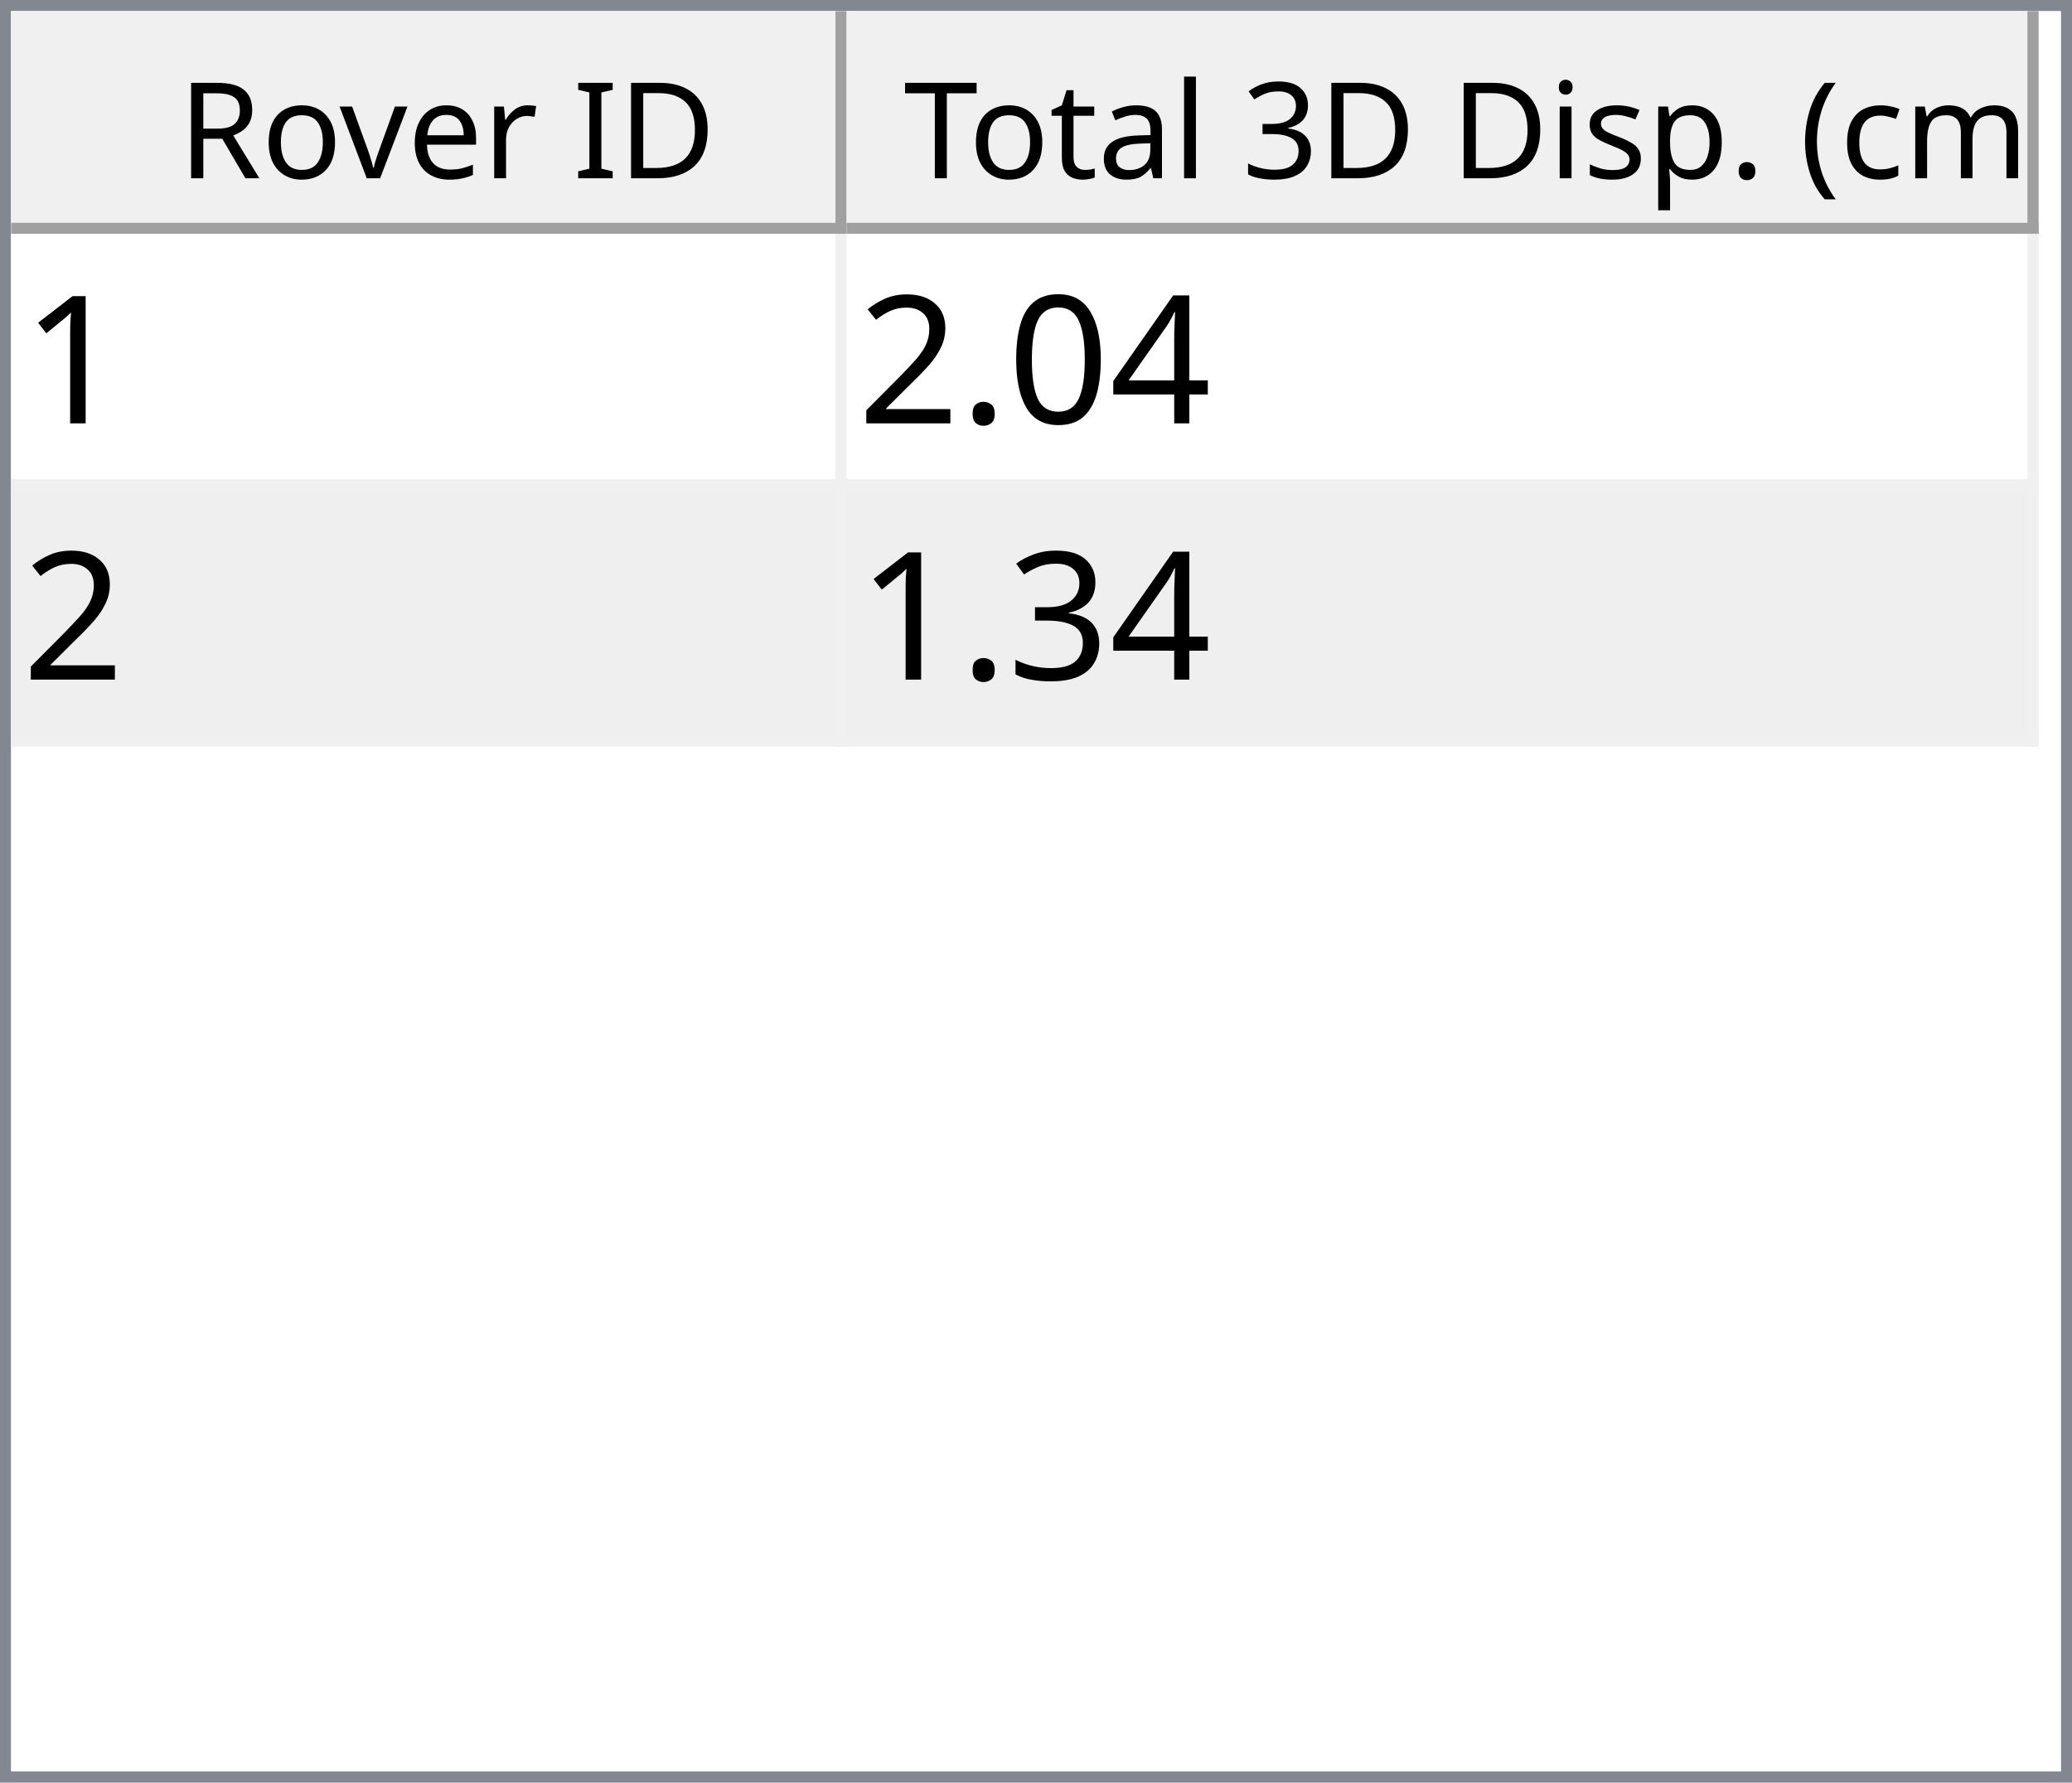
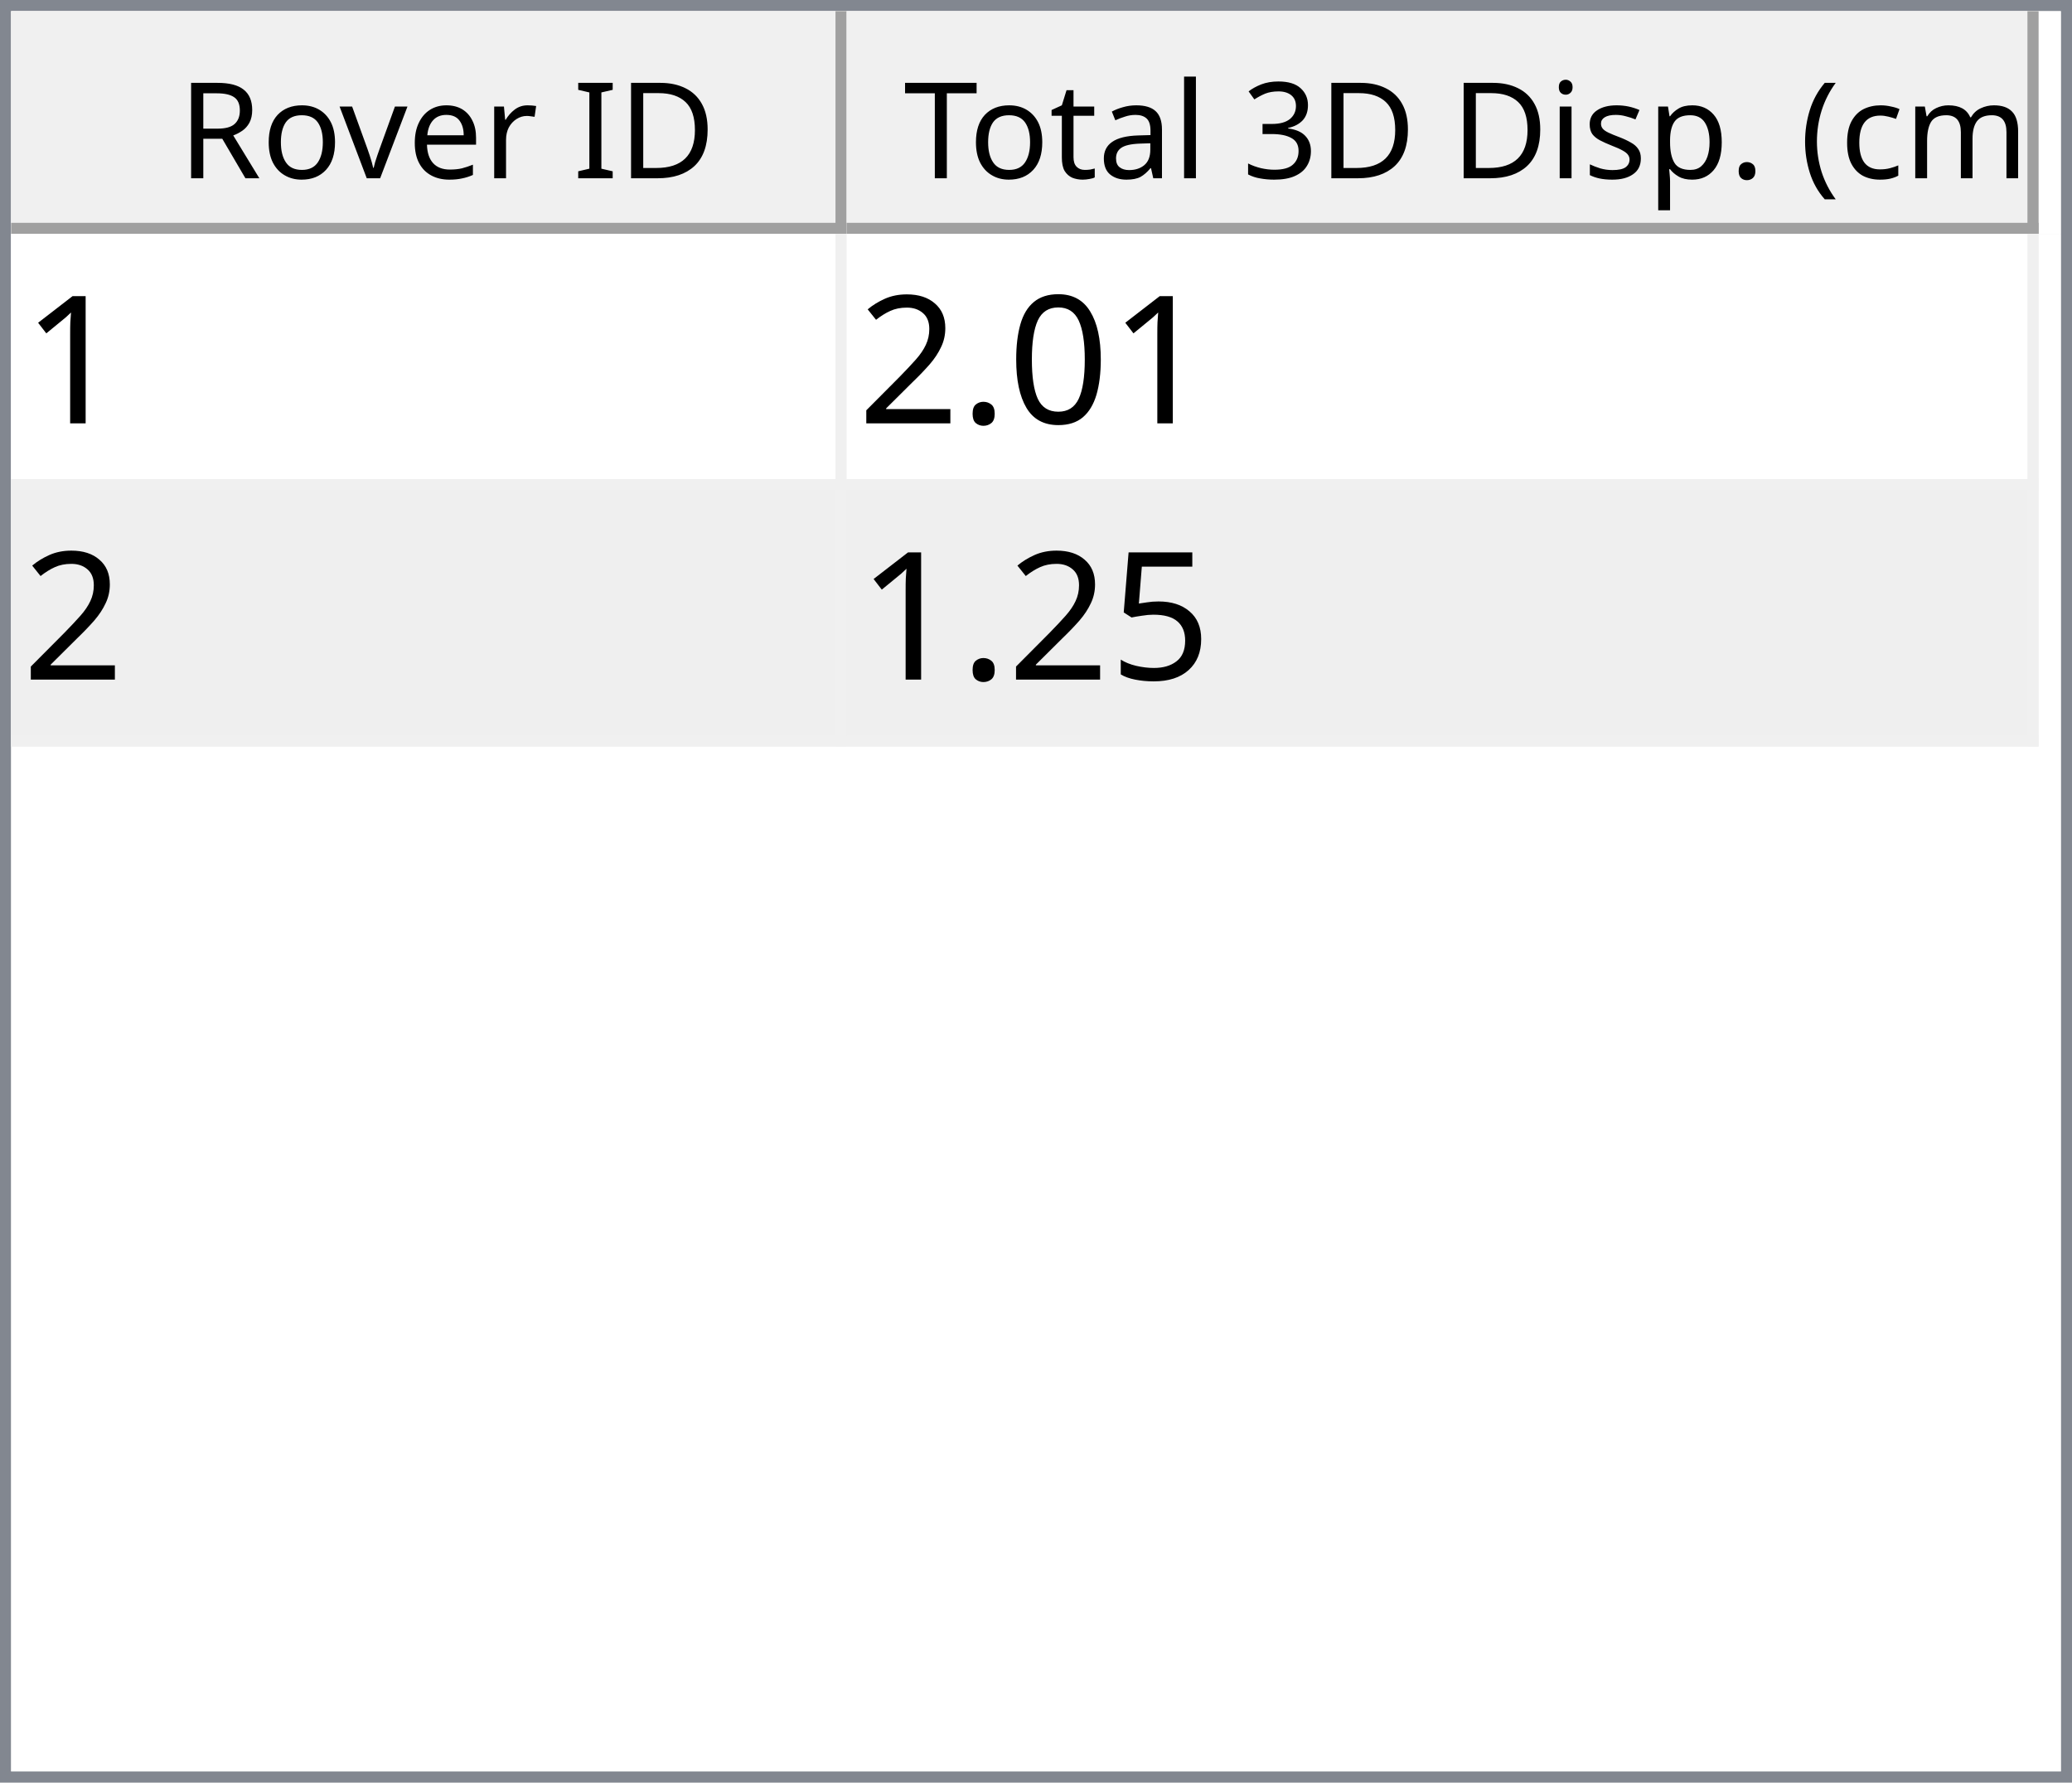
<svg xmlns="http://www.w3.org/2000/svg" style="fill-opacity:1; color-rendering:auto; color-interpolation:auto; text-rendering:auto; stroke:black; stroke-linecap:square; stroke-miterlimit:10; shape-rendering:auto; stroke-opacity:1; fill:black; stroke-dasharray:none; font-weight:normal; stroke-width:1; font-family:'Dialog'; font-style:normal; stroke-linejoin:miter; font-size:12px; stroke-dashoffset:0; image-rendering:auto;" width="186" height="160">
  <defs id="genericDefs" />
  <g>
    <defs id="defs1">
      <clipPath clipPathUnits="userSpaceOnUse" id="clipPath1">
        <path d="M0 0 L186 0 L186 160 L0 160 L0 0 Z" />
      </clipPath>
      <clipPath clipPathUnits="userSpaceOnUse" id="clipPath2">
        <path d="M0 0 L0 160 L186 160 L186 0 Z" />
      </clipPath>
      <clipPath clipPathUnits="userSpaceOnUse" id="clipPath3">
        <path d="M0 0 L0 20 L184 20 L184 0 Z" />
      </clipPath>
      <clipPath clipPathUnits="userSpaceOnUse" id="clipPath4">
        <path d="M0 0 L0 20 L75 20 L75 0 Z" />
      </clipPath>
      <clipPath clipPathUnits="userSpaceOnUse" id="clipPath5">
        <path d="M1 1 L1 19 L74 19 L74 1 Z" />
      </clipPath>
      <clipPath clipPathUnits="userSpaceOnUse" id="clipPath6">
        <path d="M0 0 L0 18 L73 18 L73 0 Z" />
      </clipPath>
      <clipPath clipPathUnits="userSpaceOnUse" id="clipPath7">
        <path d="M-0.5 -0.5 L-0.5 19.5 L74.5 19.5 L74.5 -0.5 Z" />
      </clipPath>
      <clipPath clipPathUnits="userSpaceOnUse" id="clipPath8">
        <path d="M0 0 L0 20 L107 20 L107 0 Z" />
      </clipPath>
      <clipPath clipPathUnits="userSpaceOnUse" id="clipPath9">
        <path d="M1 1 L1 19 L106 19 L106 1 Z" />
      </clipPath>
      <clipPath clipPathUnits="userSpaceOnUse" id="clipPath10">
        <path d="M0 0 L0 18 L105 18 L105 0 Z" />
      </clipPath>
      <clipPath clipPathUnits="userSpaceOnUse" id="clipPath11">
        <path d="M-0.5 -0.5 L-0.5 19.5 L106.5 19.5 L106.5 -0.5 Z" />
      </clipPath>
      <clipPath clipPathUnits="userSpaceOnUse" id="clipPath12">
        <path d="M0 0 L0 138 L184 138 L184 0 Z" />
      </clipPath>
      <clipPath clipPathUnits="userSpaceOnUse" id="clipPath13">
        <path d="M0 0 L0 46 L182 46 L182 0 Z" />
      </clipPath>
      <clipPath clipPathUnits="userSpaceOnUse" id="clipPath14">
        <path d="M-0.5 -0.5 L-0.5 45.5 L181.5 45.5 L181.5 -0.5 Z" />
      </clipPath>
      <clipPath clipPathUnits="userSpaceOnUse" id="clipPath15">
        <path d="M0 0 L0 22 L74 22 L74 0 Z" />
      </clipPath>
      <clipPath clipPathUnits="userSpaceOnUse" id="clipPath16">
        <path d="M0 0 L0 22 L106 22 L106 0 Z" />
      </clipPath>
      <font horiz-adv-x="64.551" id="font1">
        <font-face ascent="107.91" descent="25.098" units-per-em="100" style="font-style:normal; font-family:Segoe UI; font-weight:normal;" />
        <missing-glyph horiz-adv-x="64.551" d="M8.109 0 L8.109 68.266 L56.453 68.266 L56.453 0 L8.109 0 ZM15.328 7.234 L49.219 7.234 L49.219 61.031 L15.328 61.031 L15.328 7.234 Z" />
        <glyph unicode="D" horiz-adv-x="70.117" d="M9.188 0 L9.188 70.016 L28.516 70.016 Q65.531 70.016 65.531 35.891 Q65.531 19.672 55.25 9.836 Q44.969 0 27.734 0 L9.188 0 ZM17.391 62.594 L17.391 7.422 L27.828 7.422 Q41.609 7.422 49.273 14.797 Q56.938 22.172 56.938 35.688 Q56.938 62.594 28.328 62.594 L17.391 62.594 Z" />
        <glyph unicode="I" horiz-adv-x="26.611" d="M17.391 0 L9.188 0 L9.188 70.016 L17.391 70.016 L17.391 0 Z" />
        <glyph unicode=" " horiz-adv-x="27.393" d="" />
        <glyph unicode="r" horiz-adv-x="34.766" d="M34.188 41.891 Q32.078 43.5 28.125 43.5 Q23 43.5 19.555 38.672 Q16.109 33.844 16.109 25.484 L16.109 0 L8.109 0 L8.109 50 L16.109 50 L16.109 39.703 L16.312 39.703 Q18.016 44.969 21.531 47.922 Q25.047 50.875 29.391 50.875 Q32.516 50.875 34.188 50.203 L34.188 41.891 Z" />
        <glyph unicode="e" horiz-adv-x="52.295" d="M48.297 23 L12.984 23 Q13.188 14.656 17.484 10.109 Q21.781 5.562 29.297 5.562 Q37.75 5.562 44.828 11.141 L44.828 3.609 Q38.234 -1.172 27.391 -1.172 Q16.797 -1.172 10.742 5.641 Q4.688 12.453 4.688 24.812 Q4.688 36.469 11.305 43.82 Q17.922 51.172 27.734 51.172 Q37.547 51.172 42.922 44.828 Q48.297 38.484 48.297 27.203 L48.297 23 ZM40.094 29.781 Q40.047 36.719 36.75 40.578 Q33.453 44.438 27.594 44.438 Q21.922 44.438 17.969 40.383 Q14.016 36.328 13.094 29.781 L40.094 29.781 Z" />
        <glyph unicode="v" horiz-adv-x="47.9" d="M47.406 50 L27.484 0 L19.625 0 L0.688 50 L9.469 50 L22.172 13.672 Q23.578 9.672 23.922 6.688 L24.125 6.688 Q24.609 10.453 25.688 13.484 L38.969 50 L47.406 50 Z" />
        <glyph unicode="o" horiz-adv-x="58.594" d="M29 -1.172 Q17.922 -1.172 11.305 5.836 Q4.688 12.844 4.688 24.422 Q4.688 37.016 11.57 44.094 Q18.453 51.172 30.172 51.172 Q41.359 51.172 47.633 44.289 Q53.906 37.406 53.906 25.203 Q53.906 13.234 47.141 6.031 Q40.375 -1.172 29 -1.172 ZM29.594 44.438 Q21.875 44.438 17.383 39.188 Q12.891 33.938 12.891 24.703 Q12.891 15.828 17.43 10.695 Q21.969 5.562 29.594 5.562 Q37.359 5.562 41.531 10.594 Q45.703 15.625 45.703 24.906 Q45.703 34.281 41.531 39.359 Q37.359 44.438 29.594 44.438 Z" />
        <glyph unicode="R" horiz-adv-x="59.814" d="M59.375 0 L49.609 0 L37.891 19.625 Q36.281 22.359 34.766 24.289 Q33.25 26.219 31.664 27.438 Q30.078 28.656 28.25 29.219 Q26.422 29.781 24.125 29.781 L17.391 29.781 L17.391 0 L9.188 0 L9.188 70.016 L30.078 70.016 Q34.672 70.016 38.555 68.867 Q42.438 67.719 45.289 65.375 Q48.141 63.031 49.758 59.547 Q51.375 56.062 51.375 51.375 Q51.375 47.703 50.273 44.656 Q49.172 41.609 47.148 39.211 Q45.125 36.812 42.266 35.133 Q39.406 33.453 35.844 32.516 L35.844 32.328 Q37.594 31.547 38.891 30.547 Q40.188 29.547 41.359 28.18 Q42.531 26.812 43.68 25.078 Q44.828 23.344 46.234 21.047 L59.375 0 ZM17.391 62.594 L17.391 37.203 L28.516 37.203 Q31.594 37.203 34.203 38.133 Q36.812 39.062 38.719 40.797 Q40.625 42.531 41.703 45.047 Q42.781 47.562 42.781 50.688 Q42.781 56.297 39.141 59.445 Q35.5 62.594 28.609 62.594 L17.391 62.594 Z" />
        <glyph unicode=")" horiz-adv-x="30.176" d="M8.297 -15.922 L1.172 -15.922 Q16.406 2.344 16.406 26.812 Q16.406 51.469 1.078 70.016 L8.297 70.016 Q23.531 52.156 23.531 26.703 Q23.531 1.375 8.297 -15.922 Z" />
        <glyph unicode="m" horiz-adv-x="86.133" d="M79.109 0 L71.094 0 L71.094 28.719 Q71.094 37.016 68.531 40.727 Q65.969 44.438 59.906 44.438 Q54.781 44.438 51.195 39.75 Q47.609 35.062 47.609 28.516 L47.609 0 L39.594 0 L39.594 29.688 Q39.594 44.438 28.219 44.438 Q22.953 44.438 19.531 40.016 Q16.109 35.594 16.109 28.516 L16.109 0 L8.109 0 L8.109 50 L16.109 50 L16.109 42.094 L16.312 42.094 Q21.625 51.172 31.844 51.172 Q36.969 51.172 40.773 48.312 Q44.578 45.453 46 40.828 Q51.562 51.172 62.594 51.172 Q79.109 51.172 79.109 30.812 L79.109 0 Z" />
        <glyph unicode="c" horiz-adv-x="46.191" d="M42.188 2.297 Q36.422 -1.172 28.516 -1.172 Q17.828 -1.172 11.258 5.789 Q4.688 12.75 4.688 23.828 Q4.688 36.188 11.766 43.68 Q18.844 51.172 30.672 51.172 Q37.25 51.172 42.281 48.734 L42.281 40.531 Q36.719 44.438 30.375 44.438 Q22.703 44.438 17.797 38.945 Q12.891 33.453 12.891 24.516 Q12.891 15.719 17.508 10.641 Q22.125 5.562 29.891 5.562 Q36.422 5.562 42.188 9.906 L42.188 2.297 Z" />
        <glyph unicode="(" horiz-adv-x="30.176" d="M29.109 -15.922 L21.969 -15.922 Q6.844 1.375 6.844 26.703 Q6.844 52.156 21.969 70.016 L29.203 70.016 Q13.875 51.469 13.875 26.812 Q13.875 2.344 29.109 -15.922 Z" />
        <glyph unicode="." horiz-adv-x="21.68" d="M10.891 -1.078 Q8.641 -1.078 7.055 0.539 Q5.469 2.156 5.469 4.391 Q5.469 6.641 7.055 8.273 Q8.641 9.906 10.891 9.906 Q13.188 9.906 14.797 8.273 Q16.406 6.641 16.406 4.391 Q16.406 2.156 14.797 0.539 Q13.188 -1.078 10.891 -1.078 Z" />
        <glyph unicode="p" horiz-adv-x="58.789" d="M16.312 7.234 L16.109 7.234 L16.109 -23 L8.109 -23 L8.109 50 L16.109 50 L16.109 41.219 L16.312 41.219 Q22.219 51.172 33.594 51.172 Q43.266 51.172 48.688 44.461 Q54.109 37.75 54.109 26.469 Q54.109 13.922 48 6.375 Q41.891 -1.172 31.297 -1.172 Q21.578 -1.172 16.312 7.234 ZM16.109 27.391 L16.109 20.406 Q16.109 14.203 20.141 9.883 Q24.172 5.562 30.375 5.562 Q37.641 5.562 41.773 11.133 Q45.906 16.703 45.906 26.609 Q45.906 34.969 42.047 39.703 Q38.188 44.438 31.594 44.438 Q24.609 44.438 20.359 39.578 Q16.109 34.719 16.109 27.391 Z" />
        <glyph unicode="s" horiz-adv-x="42.432" d="M5.078 1.812 L5.078 10.406 Q11.625 5.562 19.484 5.562 Q30.031 5.562 30.031 12.594 Q30.031 14.594 29.125 15.992 Q28.219 17.391 26.68 18.461 Q25.141 19.531 23.07 20.383 Q21 21.234 18.609 22.172 Q15.281 23.484 12.766 24.828 Q10.25 26.172 8.57 27.859 Q6.891 29.547 6.031 31.695 Q5.172 33.844 5.172 36.719 Q5.172 40.234 6.789 42.945 Q8.406 45.656 11.086 47.484 Q13.766 49.312 17.211 50.242 Q20.656 51.172 24.312 51.172 Q30.812 51.172 35.938 48.922 L35.938 40.828 Q30.422 44.438 23.25 44.438 Q21 44.438 19.195 43.922 Q17.391 43.406 16.094 42.477 Q14.797 41.547 14.086 40.258 Q13.375 38.969 13.375 37.406 Q13.375 35.453 14.086 34.133 Q14.797 32.812 16.164 31.789 Q17.531 30.766 19.484 29.938 Q21.438 29.109 23.922 28.125 Q27.25 26.859 29.883 25.516 Q32.516 24.172 34.375 22.484 Q36.234 20.797 37.234 18.602 Q38.234 16.406 38.234 13.375 Q38.234 9.672 36.602 6.938 Q34.969 4.203 32.234 2.398 Q29.5 0.594 25.93 -0.289 Q22.359 -1.172 18.453 -1.172 Q10.75 -1.172 5.078 1.812 Z" />
        <glyph unicode="i" horiz-adv-x="24.219" d="M12.203 62.703 Q10.062 62.703 8.547 64.164 Q7.031 65.625 7.031 67.875 Q7.031 70.125 8.547 71.609 Q10.062 73.094 12.203 73.094 Q14.406 73.094 15.945 71.609 Q17.484 70.125 17.484 67.875 Q17.484 65.719 15.945 64.211 Q14.406 62.703 12.203 62.703 ZM16.109 0 L8.109 0 L8.109 50 L16.109 50 L16.109 0 Z" />
        <glyph unicode="3" horiz-adv-x="53.906" d="M46.531 19.828 Q46.531 15.094 44.75 11.211 Q42.969 7.328 39.719 4.57 Q36.469 1.812 31.93 0.297 Q27.391 -1.219 21.922 -1.219 Q11.922 -1.219 6 2.594 L6 11.188 Q13.094 5.609 22.219 5.609 Q25.875 5.609 28.828 6.539 Q31.781 7.469 33.906 9.227 Q36.031 10.984 37.18 13.477 Q38.328 15.969 38.328 19.094 Q38.328 32.812 18.797 32.812 L12.984 32.812 L12.984 39.594 L18.5 39.594 Q35.797 39.594 35.797 52.484 Q35.797 64.406 22.609 64.406 Q15.188 64.406 8.688 59.422 L8.688 67.188 Q15.375 71.188 24.609 71.188 Q29 71.188 32.57 69.969 Q36.141 68.75 38.68 66.555 Q41.219 64.359 42.609 61.281 Q44 58.203 44 54.5 Q44 40.672 30.031 36.719 L30.031 36.531 Q33.594 36.141 36.625 34.797 Q39.656 33.453 41.852 31.305 Q44.047 29.156 45.289 26.25 Q46.531 23.344 46.531 19.828 Z" />
        <glyph unicode="l" horiz-adv-x="24.219" d="M16.109 0 L8.109 0 L8.109 74.031 L16.109 74.031 L16.109 0 Z" />
        <glyph unicode="a" horiz-adv-x="50.879" d="M43.891 0 L35.891 0 L35.891 7.812 L35.688 7.812 Q30.469 -1.172 20.312 -1.172 Q12.844 -1.172 8.617 2.781 Q4.391 6.734 4.391 13.281 Q4.391 27.297 20.906 29.594 L35.891 31.688 Q35.891 44.438 25.594 44.438 Q16.547 44.438 9.281 38.281 L9.281 46.484 Q16.656 51.172 26.266 51.172 Q43.891 51.172 43.891 32.516 L43.891 0 ZM35.891 25.297 L23.828 23.641 Q18.266 22.859 15.43 20.875 Q12.594 18.891 12.594 13.875 Q12.594 10.203 15.211 7.883 Q17.828 5.562 22.172 5.562 Q28.125 5.562 32.008 9.742 Q35.891 13.922 35.891 20.312 L35.891 25.297 Z" />
        <glyph unicode="t" horiz-adv-x="33.887" d="M31.297 0.484 Q28.469 -1.078 23.828 -1.078 Q10.688 -1.078 10.688 13.578 L10.688 43.172 L2.094 43.172 L2.094 50 L10.688 50 L10.688 62.203 L18.703 64.797 L18.703 50 L31.297 50 L31.297 43.172 L18.703 43.172 L18.703 14.984 Q18.703 9.969 20.414 7.82 Q22.125 5.672 26.078 5.672 Q29.109 5.672 31.297 7.328 L31.297 0.484 Z" />
        <glyph unicode="T" horiz-adv-x="52.393" d="M50.594 62.594 L30.375 62.594 L30.375 0 L22.172 0 L22.172 62.594 L2 62.594 L2 70.016 L50.594 70.016 L50.594 62.594 Z" />
      </font>
      <font horiz-adv-x="75.0" id="font2">
        <font-face ascent="100.537" descent="21.973" units-per-em="100" style="font-style:normal; font-family:sans-serif; font-weight:normal;" />
        <missing-glyph horiz-adv-x="75.0" d="M12.5 0 L12.5 62.5 L62.5 62.5 L62.5 0 L12.5 0 ZM14.062 1.562 L60.938 1.562 L60.938 60.938 L14.062 60.938 L14.062 1.562 Z" />
        <glyph unicode="1" horiz-adv-x="55.615" d="M37.25 0 L28.469 0 L28.469 56 Q25.297 52.984 20.141 49.953 Q14.984 46.922 10.891 45.406 L10.891 53.906 Q18.266 57.375 23.781 62.305 Q29.297 67.234 31.594 71.875 L37.25 71.875 L37.25 0 Z" />
-         <glyph unicode="4" horiz-adv-x="55.615" d="M32.328 0 L32.328 17.141 L1.266 17.141 L1.266 25.203 L33.938 71.578 L41.109 71.578 L41.109 25.203 L50.781 25.203 L50.781 17.141 L41.109 17.141 L41.109 0 L32.328 0 ZM32.328 25.203 L32.328 57.469 L9.906 25.203 L32.328 25.203 Z" />
        <glyph unicode="0" horiz-adv-x="55.615" d="M4.156 35.297 Q4.156 48 6.766 55.742 Q9.375 63.484 14.523 67.68 Q19.672 71.875 27.484 71.875 Q33.25 71.875 37.594 69.555 Q41.938 67.234 44.773 62.867 Q47.609 58.5 49.219 52.227 Q50.828 45.953 50.828 35.297 Q50.828 22.703 48.242 14.969 Q45.656 7.234 40.508 3.008 Q35.359 -1.219 27.484 -1.219 Q17.141 -1.219 11.234 6.203 Q4.156 15.141 4.156 35.297 ZM13.188 35.297 Q13.188 17.672 17.312 11.836 Q21.438 6 27.484 6 Q33.547 6 37.672 11.859 Q41.797 17.719 41.797 35.297 Q41.797 52.984 37.672 58.789 Q33.547 64.594 27.391 64.594 Q21.344 64.594 17.719 59.469 Q13.188 52.938 13.188 35.297 Z" />
        <glyph unicode="." horiz-adv-x="27.783" d="M9.078 0 L9.078 10.016 L19.094 10.016 L19.094 0 L9.078 0 Z" />
        <glyph unicode="2" horiz-adv-x="55.615" d="M50.344 8.453 L50.344 0 L3.031 0 Q2.938 3.172 4.047 6.109 Q5.859 10.938 9.836 15.625 Q13.812 20.312 21.344 26.469 Q33.016 36.031 37.117 41.625 Q41.219 47.219 41.219 52.203 Q41.219 57.422 37.477 61.008 Q33.734 64.594 27.734 64.594 Q21.391 64.594 17.578 60.789 Q13.766 56.984 13.719 50.25 L4.688 51.172 Q5.609 61.281 11.664 66.578 Q17.719 71.875 27.938 71.875 Q38.234 71.875 44.242 66.164 Q50.25 60.453 50.25 52 Q50.25 47.703 48.492 43.555 Q46.734 39.406 42.656 34.812 Q38.578 30.219 29.109 22.219 Q21.188 15.578 18.945 13.211 Q16.703 10.844 15.234 8.453 L50.344 8.453 Z" />
-         <glyph unicode="3" horiz-adv-x="55.615" d="M4.203 18.891 L12.984 20.062 Q14.5 12.594 18.141 9.297 Q21.781 6 27 6 Q33.203 6 37.477 10.297 Q41.75 14.594 41.75 20.953 Q41.75 27 37.797 30.93 Q33.844 34.859 27.734 34.859 Q25.25 34.859 21.531 33.891 L22.516 41.609 Q23.391 41.5 23.922 41.5 Q29.547 41.5 34.039 44.43 Q38.531 47.359 38.531 53.469 Q38.531 58.297 35.258 61.477 Q31.984 64.656 26.812 64.656 Q21.688 64.656 18.266 61.43 Q14.844 58.203 13.875 51.766 L5.078 53.328 Q6.688 62.156 12.398 67.016 Q18.109 71.875 26.609 71.875 Q32.469 71.875 37.398 69.359 Q42.328 66.844 44.945 62.5 Q47.562 58.156 47.562 53.266 Q47.562 48.641 45.07 44.828 Q42.578 41.016 37.703 38.766 Q44.047 37.312 47.562 32.695 Q51.078 28.078 51.078 21.141 Q51.078 11.766 44.242 5.25 Q37.406 -1.266 26.953 -1.266 Q17.531 -1.266 11.305 4.352 Q5.078 9.969 4.203 18.891 Z" />
+         <glyph unicode="5" horiz-adv-x="55.615" d="M4.156 18.75 L13.375 19.531 Q14.406 12.797 18.141 9.398 Q21.875 6 27.156 6 Q33.5 6 37.891 10.789 Q42.281 15.578 42.281 23.484 Q42.281 31 38.062 35.352 Q33.844 39.703 27 39.703 Q22.75 39.703 19.336 37.773 Q15.922 35.844 13.969 32.766 L5.719 33.844 L12.641 70.609 L48.25 70.609 L48.25 62.203 L19.672 62.203 L15.828 42.969 Q22.266 47.469 29.344 47.469 Q38.719 47.469 45.164 40.969 Q51.609 34.469 51.609 24.266 Q51.609 14.547 45.953 7.469 Q39.062 -1.219 27.156 -1.219 Q17.391 -1.219 11.211 4.25 Q5.031 9.719 4.156 18.75 Z" />
      </font>
    </defs>
    <g style="fill:white; stroke:white;">
      <rect x="0" y="0" width="186" style="clip-path:url(#clipPath1); stroke:none;" height="160" />
    </g>
    <g style="fill:white; text-rendering:optimizeSpeed; color-rendering:optimizeSpeed; image-rendering:optimizeSpeed; shape-rendering:crispEdges; stroke:white; color-interpolation:sRGB;">
      <rect x="0" width="186" height="160" y="0" style="stroke:none;" />
      <path style="stroke:none;" d="M0 160 L186 160 L186 0 L0 0 Z" />
    </g>
    <g style="fill:rgb(240,240,240); font-family:'Segoe UI'; stroke:rgb(240,240,240);">
      <rect x="0" y="0" width="186" style="clip-path:url(#clipPath2); stroke:none;" height="160" />
    </g>
    <g style="fill:rgb(130,135,144); font-family:'Segoe UI'; stroke:rgb(130,135,144);">
      <path d="M0 0 L186 0 L186 160 L0 160 L0 0 ZM1 1 L185 1 L185 159 L1 159 L1 1 Z" style="fill-rule:evenodd; clip-path:url(#clipPath2); stroke:none;" />
    </g>
    <g style="fill:white; font-family:'Segoe UI'; stroke:white;" transform="translate(1,1)">
      <rect x="0" y="0" width="184" style="clip-path:url(#clipPath3); stroke:none;" height="20" />
    </g>
    <g style="fill:rgb(240,240,240); font-family:'Segoe UI'; stroke:rgb(240,240,240);" transform="translate(1,1)">
      <rect x="0" y="0" width="75" style="clip-path:url(#clipPath4); stroke:none;" height="20" />
    </g>
    <g style="font-family:'Segoe UI';" transform="translate(2,2)">
      <text x="14" xml:space="preserve" y="14" style="clip-path:url(#clipPath6); stroke:none;">Rover ID</text>
    </g>
    <g style="fill:rgb(160,160,160); font-family:'Segoe UI'; stroke:rgb(160,160,160); stroke-linejoin:bevel;" transform="translate(1.5,1.5)">
      <line x1="74" x2="74" y1="0" style="fill:none; clip-path:url(#clipPath7);" y2="19" />
    </g>
    <g style="fill:rgb(160,160,160); font-family:'Segoe UI'; stroke:rgb(160,160,160); stroke-linejoin:bevel;" transform="matrix(1,0,0,1,1,1) translate(0.5,0.5)">
      <line x1="0" x2="74" y1="19" style="fill:none; clip-path:url(#clipPath7);" y2="19" />
    </g>
    <g style="fill:rgb(240,240,240); font-family:'Segoe UI'; stroke:rgb(240,240,240);" transform="translate(76,1)">
      <rect x="0" y="0" width="107" style="clip-path:url(#clipPath8); stroke:none;" height="20" />
    </g>
    <g style="font-family:'Segoe UI';" transform="translate(77,2)">
      <text x="1" xml:space="preserve" y="14" style="clip-path:url(#clipPath10); stroke:none;"> Total 3D Disp. (cm)</text>
    </g>
    <g style="fill:rgb(160,160,160); font-family:'Segoe UI'; stroke:rgb(160,160,160); stroke-linejoin:bevel;" transform="translate(76.5,1.5)">
      <line x1="106" x2="106" y1="0" style="fill:none; clip-path:url(#clipPath11);" y2="19" />
    </g>
    <g style="fill:rgb(160,160,160); font-family:'Segoe UI'; stroke:rgb(160,160,160); stroke-linejoin:bevel;" transform="matrix(1,0,0,1,76,1) translate(0.5,0.5)">
      <line x1="0" x2="106" y1="19" style="fill:none; clip-path:url(#clipPath11);" y2="19" />
    </g>
    <g style="fill:white; font-family:'Segoe UI'; stroke:white;" transform="translate(1,21)">
      <rect x="0" y="0" width="184" style="clip-path:url(#clipPath12); stroke:none;" height="138" />
    </g>
    <g style="fill:rgb(240,240,240); font-size:16px; font-family:sans-serif; stroke:rgb(240,240,240);" transform="translate(1,21)">
      <rect x="0" y="0" width="182" style="clip-path:url(#clipPath13); stroke:none;" height="46" />
      <line transform="translate(0.5,0.5)" x1="0" x2="181" y1="22" style="clip-path:url(#clipPath14); fill:none; stroke-linejoin:bevel;" y2="22" />
    </g>
    <g transform="matrix(1,0,0,1,1,21) translate(0.5,0.5)" style="fill:rgb(240,240,240); font-size:16px; font-family:sans-serif; stroke:rgb(240,240,240); stroke-linejoin:bevel;">
      <line x1="0" x2="181" y1="45" style="fill:none; clip-path:url(#clipPath14);" y2="45" />
    </g>
    <g transform="matrix(1,0,0,1,1,21) translate(0.5,0.5)" style="fill:rgb(240,240,240); font-size:16px; font-family:sans-serif; stroke:rgb(240,240,240); stroke-linejoin:bevel;">
      <line x1="74" x2="74" y1="0" style="fill:none; clip-path:url(#clipPath14);" y2="45" />
    </g>
    <g transform="matrix(1,0,0,1,1,21) translate(0.5,0.5)" style="fill:rgb(240,240,240); font-size:16px; font-family:sans-serif; stroke:rgb(240,240,240); stroke-linejoin:bevel;">
      <line x1="181" x2="181" y1="0" style="fill:none; clip-path:url(#clipPath14);" y2="45" />
    </g>
    <g style="fill:white; font-size:16px; font-family:sans-serif; stroke:white;" transform="matrix(1,0,0,1,1,21)">
      <rect x="0" y="0" width="74" style="clip-path:url(#clipPath15); stroke:none;" height="22" />
      <text x="1" y="17" style="fill:black; clip-path:url(#clipPath15); stroke:none;" xml:space="preserve">1</text>
    </g>
    <g style="fill:white; font-size:16px; font-family:sans-serif; stroke:white;" transform="matrix(1,0,0,1,1,21) translate(75,0)">
      <rect x="0" y="0" width="106" style="clip-path:url(#clipPath16); stroke:none;" height="22" />
-       <text x="1" y="17" style="fill:black; clip-path:url(#clipPath16); stroke:none;" xml:space="preserve">2.04</text>
+       <text x="1" y="17" style="fill:black; clip-path:url(#clipPath16); stroke:none;" xml:space="preserve">2.01</text>
    </g>
    <g style="fill:rgb(239,239,239); font-size:16px; font-family:sans-serif; stroke:rgb(239,239,239);" transform="matrix(1,0,0,1,1,21) translate(0,23)">
      <rect x="0" y="0" width="74" style="clip-path:url(#clipPath15); stroke:none;" height="22" />
      <text x="1" y="17" style="fill:black; clip-path:url(#clipPath15); stroke:none;" xml:space="preserve">2</text>
    </g>
    <g style="fill:rgb(239,239,239); font-size:16px; font-family:sans-serif; stroke:rgb(239,239,239);" transform="matrix(1,0,0,1,1,21) translate(75,23)">
      <rect x="0" y="0" width="106" style="clip-path:url(#clipPath16); stroke:none;" height="22" />
-       <text x="1" y="17" style="fill:black; clip-path:url(#clipPath16); stroke:none;" xml:space="preserve">1.34</text>
+       <text x="1" y="17" style="fill:black; clip-path:url(#clipPath16); stroke:none;" xml:space="preserve">1.25</text>
    </g>
  </g>
</svg>
